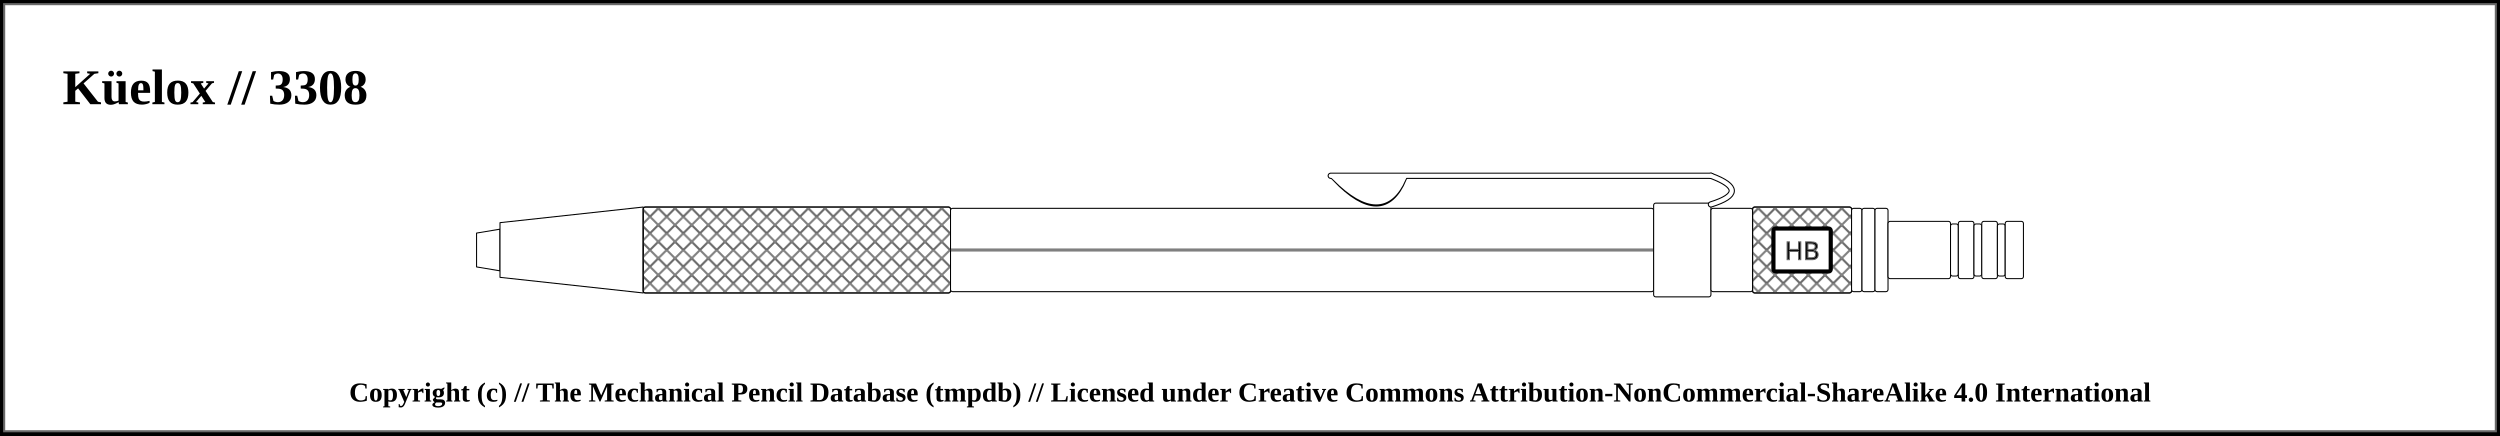
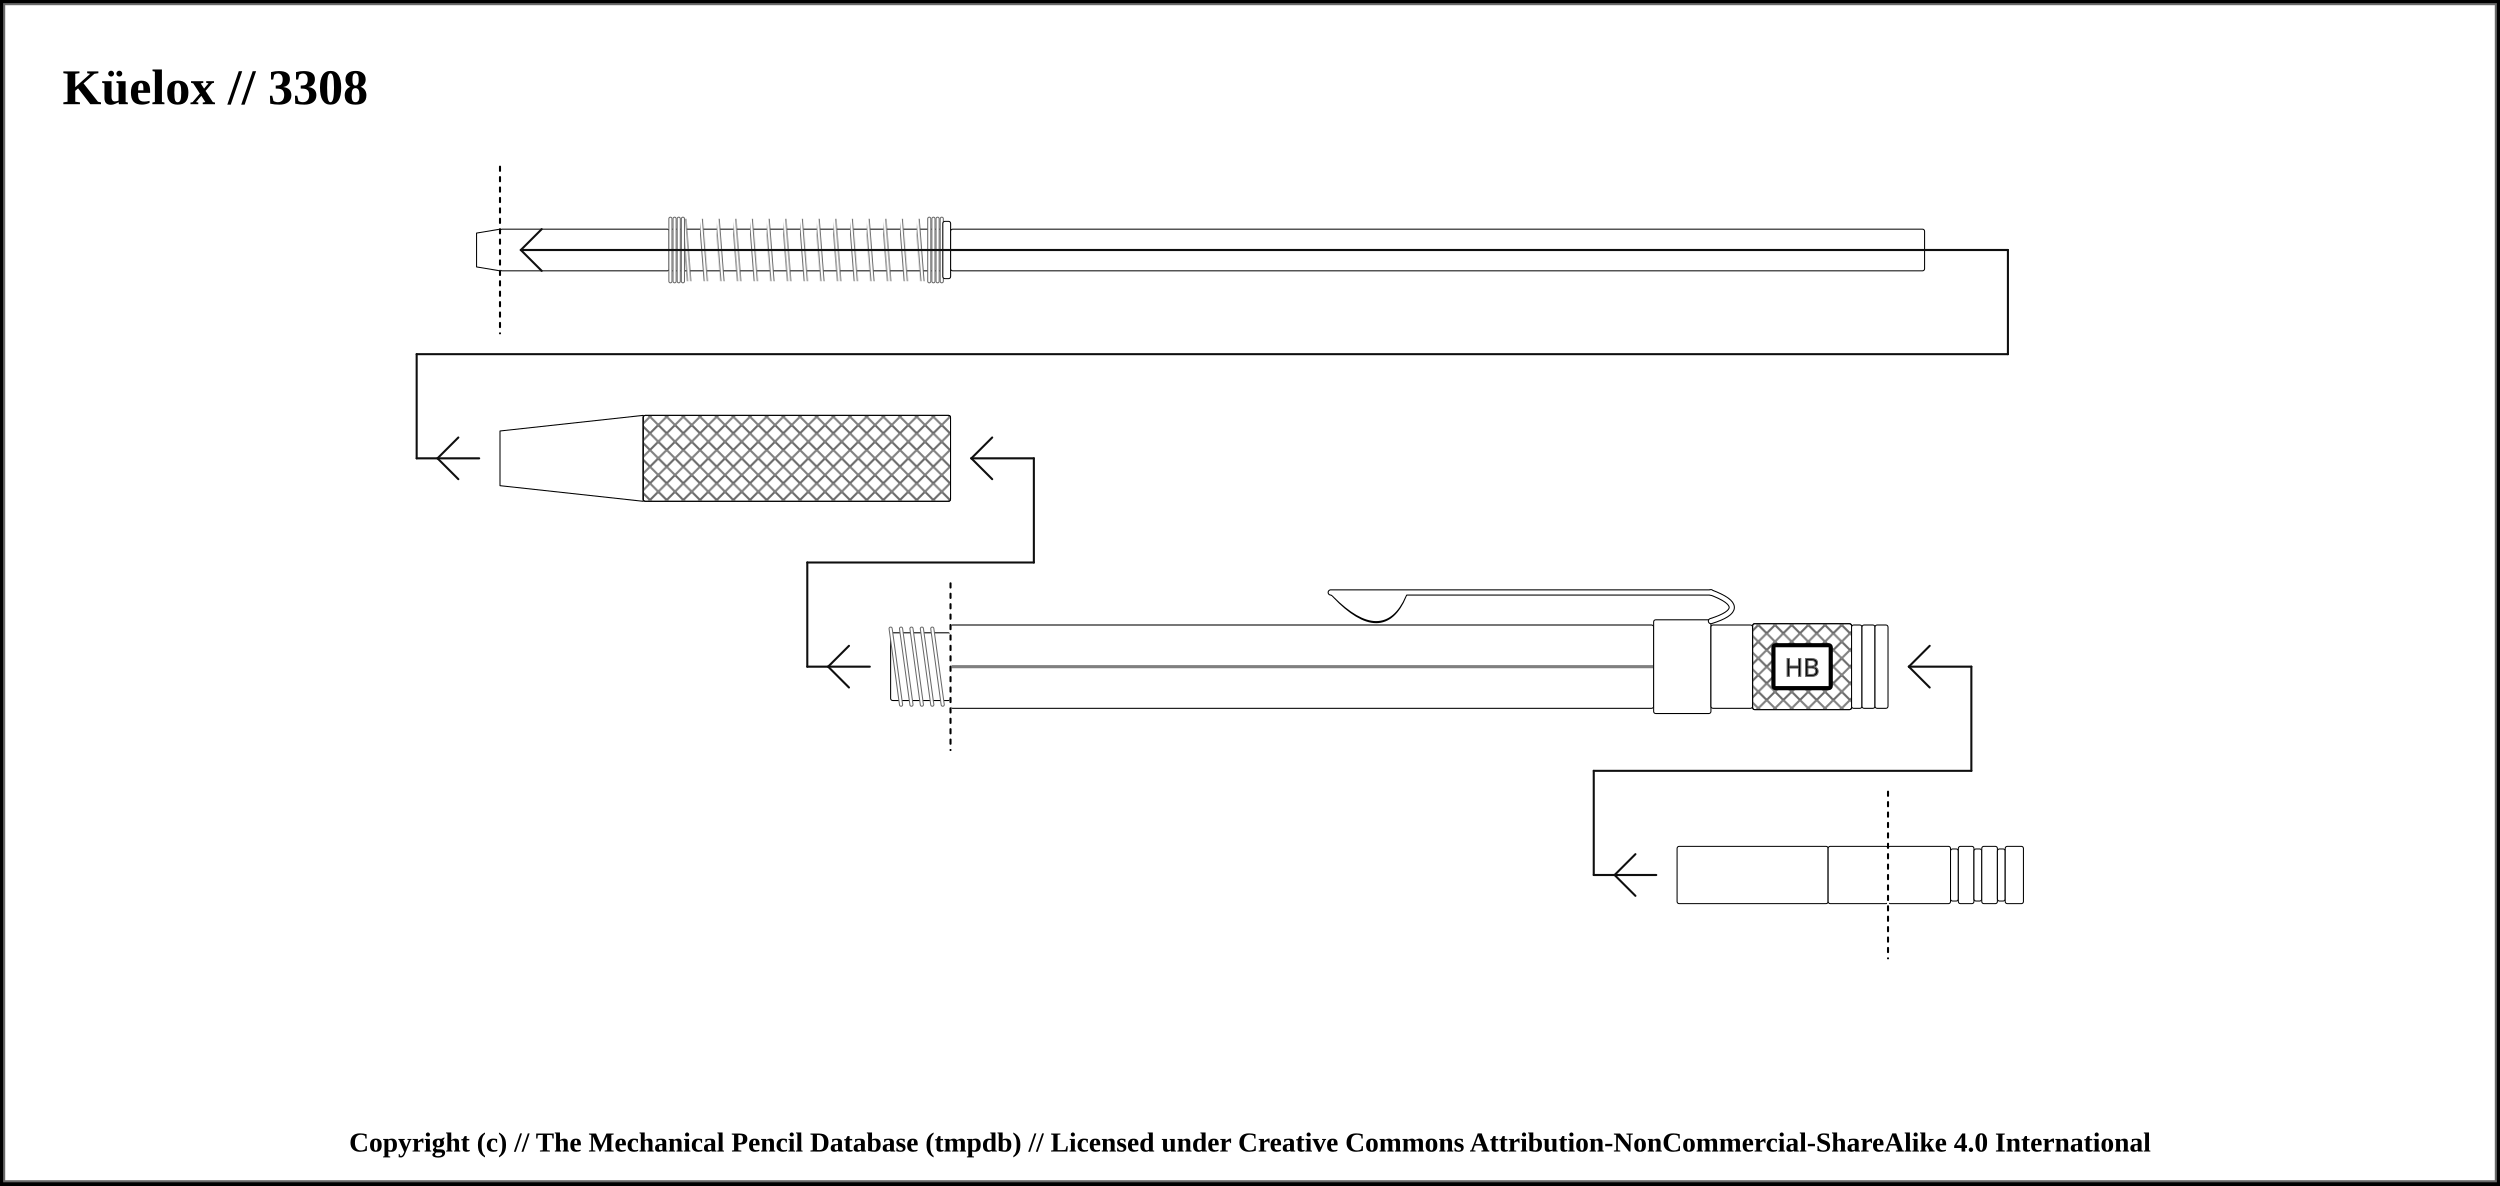
- <svg xmlns="http://www.w3.org/2000/svg" width="1200" height="209">
+ <svg xmlns="http://www.w3.org/2000/svg" width="1200" height="569">
  <pattern id="diagonalHatch" patternUnits="userSpaceOnUse" width="8" height="8">
-     <rect width="6" height="6" fill="none" />
    <path stroke="dimgray" stroke-linecap="round" stroke-width="1" d="M 4,4 L 8,8" />
    <path stroke="dimgray" stroke-linecap="round" stroke-width="1" d="M 4,4 L 0,8" />
    <path stroke="gray" stroke-linecap="round" stroke-width="1" d="M 4,4 L 8,0" />
    <path stroke="gray" stroke-linecap="round" stroke-width="1" d="M 4,4 L 0,0" />
  </pattern>
-   <rect x="0" y="0" width="1200" height="209" fill="white" stroke="black" stroke-width="4" />
-   <rect x="2" y="2" width="1196" height="205" fill="white" stroke="dimgray" stroke-width="1" />
+   <pattern id="spring" patternUnits="userSpaceOnUse" width="8" height="100">
+     <path stroke="dimgray" stroke-linecap="round" stroke-width="2" d="M 0,0 L 8,100" />
+     <path stroke="white" stroke-linecap="round" stroke-width="1" d="M 0,0 L 8,100" />
+   </pattern>
+   <rect x="0" y="0" width="1200" height="569" fill="white" stroke="black" stroke-width="4" />
+   <rect x="2" y="2" width="1196" height="565" fill="white" stroke="dimgray" stroke-width="1" />
  <text x="30" y="50" font-size="2.0em" font-weight="bold"> Küelox // 3308 </text>
  <path d="M228.75 111.875 L240 110 L240 130 L228.75 128.125 Z" stroke-width="0.5" stroke="black" stroke-linejoin="round" fill="white" />
-   <path d="M240 106.875 L308.75 99.375 L308.75 140.625 L240 133.125 Z" stroke-width="0.5" stroke="black" stroke-linejoin="round" fill="white" />
-   <rect x="308.75" y="99.375" width="147.5" height="41.25" rx="1" ry="1" stroke-width="0.5" stroke="black" fill="white" />
-   <rect x="308.75" y="99.375" width="147.5" height="41.25" rx="1" ry="1" stroke-width="0.5" stroke="black" fill="url(#diagonalHatch)" />
-   <rect x="456.25" y="100" width="337.5" height="40" rx="1" ry="1" stroke-width="0.5" stroke="black" fill="white" />
-   <line x1="456.25" y1="120" x2="793.75" y2="120" stroke-width="1.5" stroke="black" fill="none" stroke-opacity="0.5" />
-   <line x1="456.25" y1="120" x2="793.75" y2="120" stroke-width="0.5" stroke="gray" fill="none" stroke-opacity="0.5" />
-   <rect x="793.75" y="97.5" width="27.5" height="45" rx="1" ry="1" stroke-width="0.5" stroke="black" fill="white" />
-   <path d="M641 85.875 Q663.75 109.375 673.75 85.875 Z" stroke-width="3" stroke="black" fill="dimgray" stroke-linecap="round" />
-   <line x1="638.75" y1="84.375" x2="821.25" y2="84.375" stroke-width="3" stroke="black" fill="dimgray" stroke-linecap="round" />
- /&gt;<path d="M821.25 84.375 Q841.25 91.875 821.25 98.125" stroke-width="3" stroke="black" fill="none" stroke-linecap="round" />
-   <path d="M641 85.875 Q663.75 108.375 673.75 85.875 Z" stroke-width="2" stroke="white" fill="white" stroke-linecap="round" />
-   <line x1="638.75" y1="84.375" x2="821.25" y2="84.375" stroke-width="2" stroke="white" fill="white" stroke-linecap="round" />
- /&gt;<path d="M821.25 84.375 Q841.25 91.875 821.25 98.125" stroke-width="2" stroke="white" fill="none" stroke-linecap="round" />
-   <rect x="821.25" y="100" width="20" height="40" rx="1" ry="1" stroke-width="0.5" stroke="black" fill="white" />
-   <rect x="841.25" y="99.375" width="47.5" height="41.25" rx="1" ry="1" stroke-width="0.5" stroke="black" fill="white" />
-   <rect x="841.25" y="99.375" width="47.5" height="41.25" rx="1" ry="1" stroke-width="0.5" stroke="black" fill="url(#diagonalHatch)" />
-   <rect x="851.25" y="109.688" width="27.5" height="20.625" rx="1" ry="1" stroke-width="2" stroke="black" fill="white" />
-   <text x="865" y="120" text-anchor="middle" dominant-baseline="central">
+   <rect x="240" y="110" width="81.3" height="20" rx="1" ry="1" stroke-width="0.5" stroke="black" fill="white" />
+   <rect x="321.3" y="110" width="131.25" height="20" rx="1" ry="1" stroke-width="0.5" stroke="black" fill="white" />
+   <rect x="326.3" y="105" width="121.25" height="30" stroke-width="0.0" stroke="black" fill="url(#spring)" />
+   <line x1="321.8" y1="105" x2="321.8" y2="135" stroke="dimgray" stroke-linecap="round" stroke-width="2" />
+   <line x1="321.8" y1="105" x2="321.8" y2="135" stroke="white" stroke-linecap="round" stroke-width="1" />
+   <line x1="452.05" y1="105" x2="452.05" y2="135" stroke="dimgray" stroke-linecap="round" stroke-width="2" />
+   <line x1="452.05" y1="105" x2="452.05" y2="135" stroke="white" stroke-linecap="round" stroke-width="1" />
+   <line x1="323.8" y1="105" x2="323.8" y2="135" stroke="dimgray" stroke-linecap="round" stroke-width="2" />
+   <line x1="323.8" y1="105" x2="323.8" y2="135" stroke="white" stroke-linecap="round" stroke-width="1" />
+   <line x1="450.05" y1="105" x2="450.05" y2="135" stroke="dimgray" stroke-linecap="round" stroke-width="2" />
+   <line x1="450.05" y1="105" x2="450.05" y2="135" stroke="white" stroke-linecap="round" stroke-width="1" />
+   <line x1="325.8" y1="105" x2="325.8" y2="135" stroke="dimgray" stroke-linecap="round" stroke-width="2" />
+   <line x1="325.8" y1="105" x2="325.8" y2="135" stroke="white" stroke-linecap="round" stroke-width="1" />
+   <line x1="448.05" y1="105" x2="448.05" y2="135" stroke="dimgray" stroke-linecap="round" stroke-width="2" />
+   <line x1="448.05" y1="105" x2="448.05" y2="135" stroke="white" stroke-linecap="round" stroke-width="1" />
+   <line x1="327.8" y1="105" x2="327.8" y2="135" stroke="dimgray" stroke-linecap="round" stroke-width="2" />
+   <line x1="327.8" y1="105" x2="327.8" y2="135" stroke="white" stroke-linecap="round" stroke-width="1" />
+   <line x1="446.05" y1="105" x2="446.05" y2="135" stroke="dimgray" stroke-linecap="round" stroke-width="2" />
+   <line x1="446.05" y1="105" x2="446.05" y2="135" stroke="white" stroke-linecap="round" stroke-width="1" />
+   <rect x="452.55" y="106.25" width="3.75" height="27.5" rx="1" ry="1" stroke-width="0.5" stroke="black" fill="white" />
+   <rect x="456.3" y="110" width="467.5" height="20" rx="1" ry="1" stroke-width="0.5" stroke="black" fill="white" />
+   <line x1="240" y1="80" x2="240" y2="160" stroke="white" stroke-linecap="round" stroke-width="1.0" />
+   <line x1="240" y1="80" x2="240" y2="160" stroke="black" stroke-linecap="round" stroke-dasharray="2,3" stroke-width="1.0" />
+   <line x1="250" y1="120" x2="963.8" y2="120" stroke-linecap="round" stroke="#0f0f0f" stroke-width="1.0" />
+   <line x1="250" y1="120" x2="260" y2="110" stroke-linecap="round" stroke="#0f0f0f" stroke-width="1.0" />
+   <line x1="250" y1="120" x2="260" y2="130" stroke-linecap="round" stroke="#0f0f0f" stroke-width="1.0" />
+   <line x1="963.8" y1="120" x2="963.8" y2="170" stroke="#0f0f0f" stroke-linecap="round" stroke-width="1.0" />
+   <line x1="200" y1="170" x2="963.8" y2="170" stroke-linecap="round" stroke="#0f0f0f" stroke-width="1.0" />
+   <line x1="200" y1="220" x2="230" y2="220" stroke-linecap="round" stroke="#0f0f0f" stroke-width="1.0" />
+   <line x1="210" y1="220" x2="220" y2="210" stroke-linecap="round" stroke="#0f0f0f" stroke-width="1.0" />
+   <line x1="210" y1="220" x2="220" y2="230" stroke-linecap="round" stroke="#0f0f0f" stroke-width="1.0" />
+   <line x1="200" y1="170" x2="200" y2="220" stroke="#0f0f0f" stroke-linecap="round" stroke-width="1.0" />
+   <path d="M240 206.875 L308.75 199.375 L308.75 240.625 L240 233.125 Z" stroke-width="0.5" stroke="black" stroke-linejoin="round" fill="white" />
+   <rect x="308.75" y="199.375" width="147.5" height="41.25" rx="1" ry="1" stroke-width="0.5" stroke="black" fill="white" />
+   <rect x="308.75" y="199.375" width="147.5" height="41.25" rx="1" ry="1" stroke-width="0.5" stroke="black" fill="url(#diagonalHatch)" />
+   <rect x="456.25" y="300" width="337.5" height="40" rx="1" ry="1" stroke-width="0.5" stroke="black" fill="white" />
+   <line x1="456.25" y1="320" x2="793.75" y2="320" stroke-width="1.5" stroke="black" fill="none" stroke-opacity="0.5" />
+   <line x1="456.25" y1="320" x2="793.75" y2="320" stroke-width="0.5" stroke="gray" fill="none" stroke-opacity="0.5" />
+   <line x1="387.5" y1="320" x2="417.5" y2="320" stroke-linecap="round" stroke="#0f0f0f" stroke-width="1.0" />
+   <line x1="397.5" y1="320" x2="407.5" y2="310" stroke-linecap="round" stroke="#0f0f0f" stroke-width="1.0" />
+   <line x1="397.5" y1="320" x2="407.5" y2="330" stroke-linecap="round" stroke="#0f0f0f" stroke-width="1.0" />
+   <line x1="387.5" y1="270" x2="387.5" y2="320" stroke="#0f0f0f" stroke-linecap="round" stroke-width="1.0" />
+   <rect x="427.5" y="303.75" width="28.75" height="32.5" rx="1" ry="1" stroke-width="0.5" stroke="black" fill="white" />
+   <line x1="427.5" y1="301.75" x2="432.5" y2="338.25" stroke="dimgray" stroke-linecap="round" stroke-width="2" />
+   <line x1="427.5" y1="301.75" x2="432.5" y2="338.25" stroke="white" stroke-linecap="round" stroke-width="1" />
+   <line x1="432.5" y1="301.75" x2="437.5" y2="338.25" stroke="dimgray" stroke-linecap="round" stroke-width="2" />
+   <line x1="432.5" y1="301.75" x2="437.5" y2="338.25" stroke="white" stroke-linecap="round" stroke-width="1" />
+   <line x1="437.5" y1="301.75" x2="442.5" y2="338.25" stroke="dimgray" stroke-linecap="round" stroke-width="2" />
+   <line x1="437.5" y1="301.75" x2="442.5" y2="338.25" stroke="white" stroke-linecap="round" stroke-width="1" />
+   <line x1="442.5" y1="301.75" x2="447.5" y2="338.25" stroke="dimgray" stroke-linecap="round" stroke-width="2" />
+   <line x1="442.5" y1="301.75" x2="447.5" y2="338.25" stroke="white" stroke-linecap="round" stroke-width="1" />
+   <line x1="447.5" y1="301.75" x2="452.5" y2="338.25" stroke="dimgray" stroke-linecap="round" stroke-width="2" />
+   <line x1="447.5" y1="301.75" x2="452.5" y2="338.25" stroke="white" stroke-linecap="round" stroke-width="1" />
+   <line x1="387.5" y1="270" x2="496.25" y2="270" stroke-linecap="round" stroke="#0f0f0f" stroke-width="1.0" />
+   <line x1="456.25" y1="280" x2="456.25" y2="360" stroke="white" stroke-linecap="round" stroke-width="1.0" />
+   <line x1="456.25" y1="280" x2="456.25" y2="360" stroke="black" stroke-linecap="round" stroke-dasharray="2,3" stroke-width="1.0" />
+   <line x1="496.25" y1="220" x2="496.25" y2="270" stroke="#0f0f0f" stroke-linecap="round" stroke-width="1.0" />
+   <line x1="466.25" y1="220" x2="496.25" y2="220" stroke-linecap="round" stroke="#0f0f0f" stroke-width="1.0" />
+   <line x1="466.25" y1="220" x2="476.25" y2="210" stroke-linecap="round" stroke="#0f0f0f" stroke-width="1.0" />
+   <line x1="466.25" y1="220" x2="476.25" y2="230" stroke-linecap="round" stroke="#0f0f0f" stroke-width="1.0" />
+   <rect x="793.75" y="297.5" width="27.5" height="45" rx="1" ry="1" stroke-width="0.5" stroke="black" fill="white" />
+   <path d="M641 285.875 Q663.75 309.375 673.75 285.875 Z" stroke-width="3" stroke="black" fill="dimgray" stroke-linecap="round" />
+   <line x1="638.75" y1="284.375" x2="821.25" y2="284.375" stroke-width="3" stroke="black" fill="dimgray" stroke-linecap="round" />
+ /&gt;<path d="M821.25 284.375 Q841.25 291.875 821.25 298.125" stroke-width="3" stroke="black" fill="none" stroke-linecap="round" />
+   <path d="M641 285.875 Q663.75 308.375 673.75 285.875 Z" stroke-width="2" stroke="white" fill="white" stroke-linecap="round" />
+   <line x1="638.75" y1="284.375" x2="821.25" y2="284.375" stroke-width="2" stroke="white" fill="white" stroke-linecap="round" />
+ /&gt;<path d="M821.25 284.375 Q841.25 291.875 821.25 298.125" stroke-width="2" stroke="white" fill="none" stroke-linecap="round" />
+   <rect x="821.25" y="300" width="20" height="40" rx="1" ry="1" stroke-width="0.5" stroke="black" fill="white" />
+   <rect x="841.25" y="299.375" width="47.5" height="41.25" rx="1" ry="1" stroke-width="0.5" stroke="black" fill="white" />
+   <rect x="841.25" y="299.375" width="47.5" height="41.25" rx="1" ry="1" stroke-width="0.5" stroke="black" fill="url(#diagonalHatch)" />
+   <rect x="851.25" y="309.688" width="27.5" height="20.625" rx="1" ry="1" stroke-width="2" stroke="black" fill="white" />
+   <text x="865" y="320" text-anchor="middle" dominant-baseline="central">
    <tspan stroke="dimgray" stroke-width="0.5" font-family="sans-serif" fill="black" textLength="{this.width * 5 - 24}"> HB</tspan>
  </text>
-   <rect x="888.75" y="100" width="5" height="40" rx="1" ry="1" stroke-width="0.5" stroke="black" fill="white" />
-   <rect x="893.75" y="100" width="6.25" height="40" rx="1" ry="1" stroke-width="0.5" stroke="black" fill="white" />
-   <rect x="900" y="100" width="6.25" height="40" rx="1" ry="1" stroke-width="0.5" stroke="black" fill="white" />
-   <rect x="906.25" y="106.25" width="30" height="27.5" rx="1" ry="1" stroke-width="0.5" stroke="black" fill="white" />
-   <rect x="936.25" y="107.5" width="3.75" height="25" rx="1" ry="1" stroke-width="0.5" stroke="black" fill="white" />
-   <rect x="940" y="106.25" width="7.5" height="27.5" rx="1" ry="1" stroke-width="0.5" stroke="black" fill="white" />
-   <rect x="947.5" y="107.5" width="3.75" height="25" rx="1" ry="1" stroke-width="0.5" stroke="black" fill="white" />
-   <rect x="951.25" y="106.25" width="7.5" height="27.5" rx="1" ry="1" stroke-width="0.5" stroke="black" fill="white" />
-   <rect x="958.75" y="107.5" width="3.75" height="25" rx="1" ry="1" stroke-width="0.5" stroke="black" fill="white" />
-   <rect x="962.5" y="106.25" width="8.75" height="27.5" rx="1" ry="1" stroke-width="0.5" stroke="black" fill="white" />
-   <text x="50%" y="189" font-size="1.1em" font-weight="bold" text-anchor="middle" dominant-baseline="middle">Copyright (c) // The Mechanical Pencil Database (tmpdb) // Licensed under Creative Commons Attribution-NonCommercial-ShareAlike 4.0 International</text>
+   <rect x="888.75" y="300" width="5" height="40" rx="1" ry="1" stroke-width="0.5" stroke="black" fill="white" />
+   <rect x="893.75" y="300" width="6.25" height="40" rx="1" ry="1" stroke-width="0.5" stroke="black" fill="white" />
+   <rect x="900" y="300" width="6.25" height="40" rx="1" ry="1" stroke-width="0.5" stroke="black" fill="white" />
+   <rect x="906.25" y="406.25" width="30" height="27.5" rx="1" ry="1" stroke-width="0.5" stroke="black" fill="white" />
+   <rect x="936.25" y="407.5" width="3.75" height="25" rx="1" ry="1" stroke-width="0.5" stroke="black" fill="white" />
+   <rect x="940" y="406.25" width="7.5" height="27.5" rx="1" ry="1" stroke-width="0.5" stroke="black" fill="white" />
+   <rect x="947.5" y="407.5" width="3.75" height="25" rx="1" ry="1" stroke-width="0.5" stroke="black" fill="white" />
+   <rect x="951.25" y="406.25" width="7.5" height="27.5" rx="1" ry="1" stroke-width="0.5" stroke="black" fill="white" />
+   <rect x="958.75" y="407.5" width="3.75" height="25" rx="1" ry="1" stroke-width="0.5" stroke="black" fill="white" />
+   <rect x="962.5" y="406.25" width="8.75" height="27.5" rx="1" ry="1" stroke-width="0.5" stroke="black" fill="white" />
+   <line x1="765" y1="420" x2="795" y2="420" stroke-linecap="round" stroke="#0f0f0f" stroke-width="1.0" />
+   <line x1="775" y1="420" x2="785" y2="410" stroke-linecap="round" stroke="#0f0f0f" stroke-width="1.0" />
+   <line x1="775" y1="420" x2="785" y2="430" stroke-linecap="round" stroke="#0f0f0f" stroke-width="1.0" />
+   <line x1="765" y1="370" x2="765" y2="420" stroke="#0f0f0f" stroke-linecap="round" stroke-width="1.0" />
+   <rect x="805" y="406.25" width="72.5" height="27.5" rx="1" ry="1" stroke-width="0.5" stroke="black" fill="white" />
+   <rect x="877.5" y="406.25" width="28.75" height="27.5" rx="1" ry="1" stroke-width="0.5" stroke="black" fill="white" />
+   <line x1="765" y1="370" x2="946.25" y2="370" stroke-linecap="round" stroke="#0f0f0f" stroke-width="1.0" />
+   <line x1="906.25" y1="380" x2="906.25" y2="460" stroke="white" stroke-linecap="round" stroke-width="1.0" />
+   <line x1="906.25" y1="380" x2="906.25" y2="460" stroke="black" stroke-linecap="round" stroke-dasharray="2,3" stroke-width="1.0" />
+   <line x1="946.25" y1="320" x2="946.25" y2="370" stroke="#0f0f0f" stroke-linecap="round" stroke-width="1.0" />
+   <line x1="916.25" y1="320" x2="946.25" y2="320" stroke-linecap="round" stroke="#0f0f0f" stroke-width="1.0" />
+   <line x1="916.25" y1="320" x2="926.25" y2="310" stroke-linecap="round" stroke="#0f0f0f" stroke-width="1.0" />
+   <line x1="916.25" y1="320" x2="926.25" y2="330" stroke-linecap="round" stroke="#0f0f0f" stroke-width="1.0" />
+   <text x="50%" y="549" font-size="1.1em" font-weight="bold" text-anchor="middle" dominant-baseline="middle">Copyright (c) // The Mechanical Pencil Database (tmpdb) // Licensed under Creative Commons Attribution-NonCommercial-ShareAlike 4.0 International</text>
</svg>
